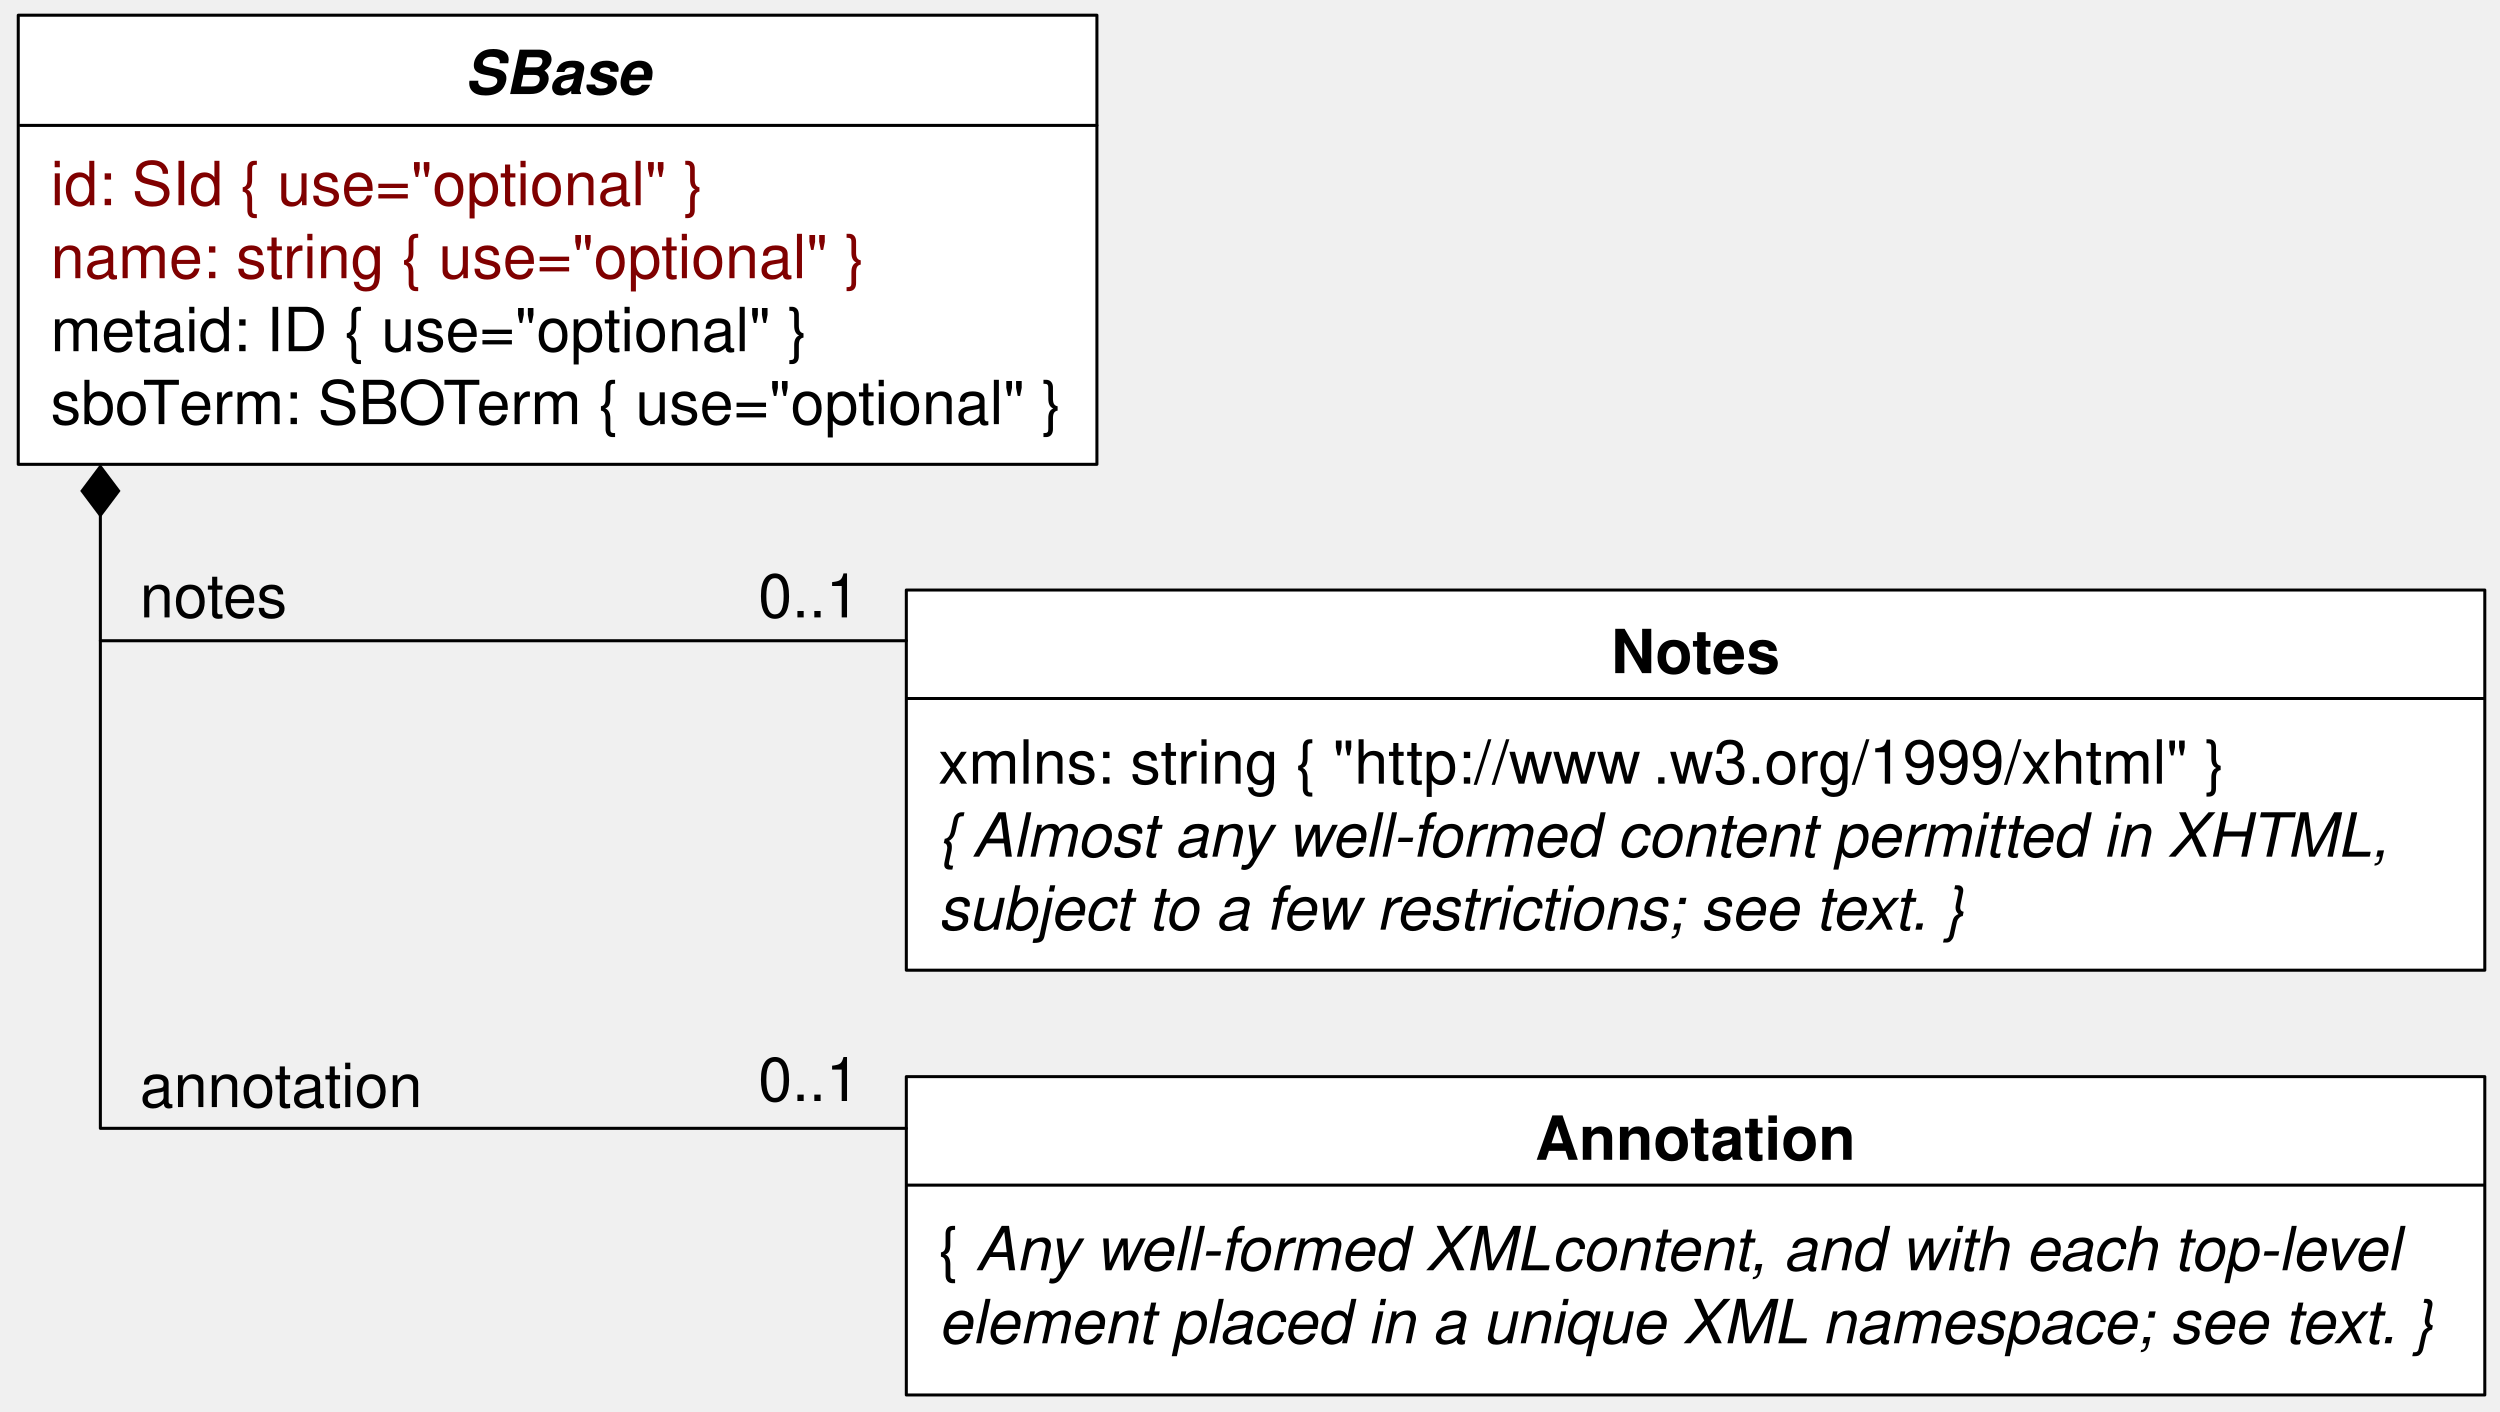
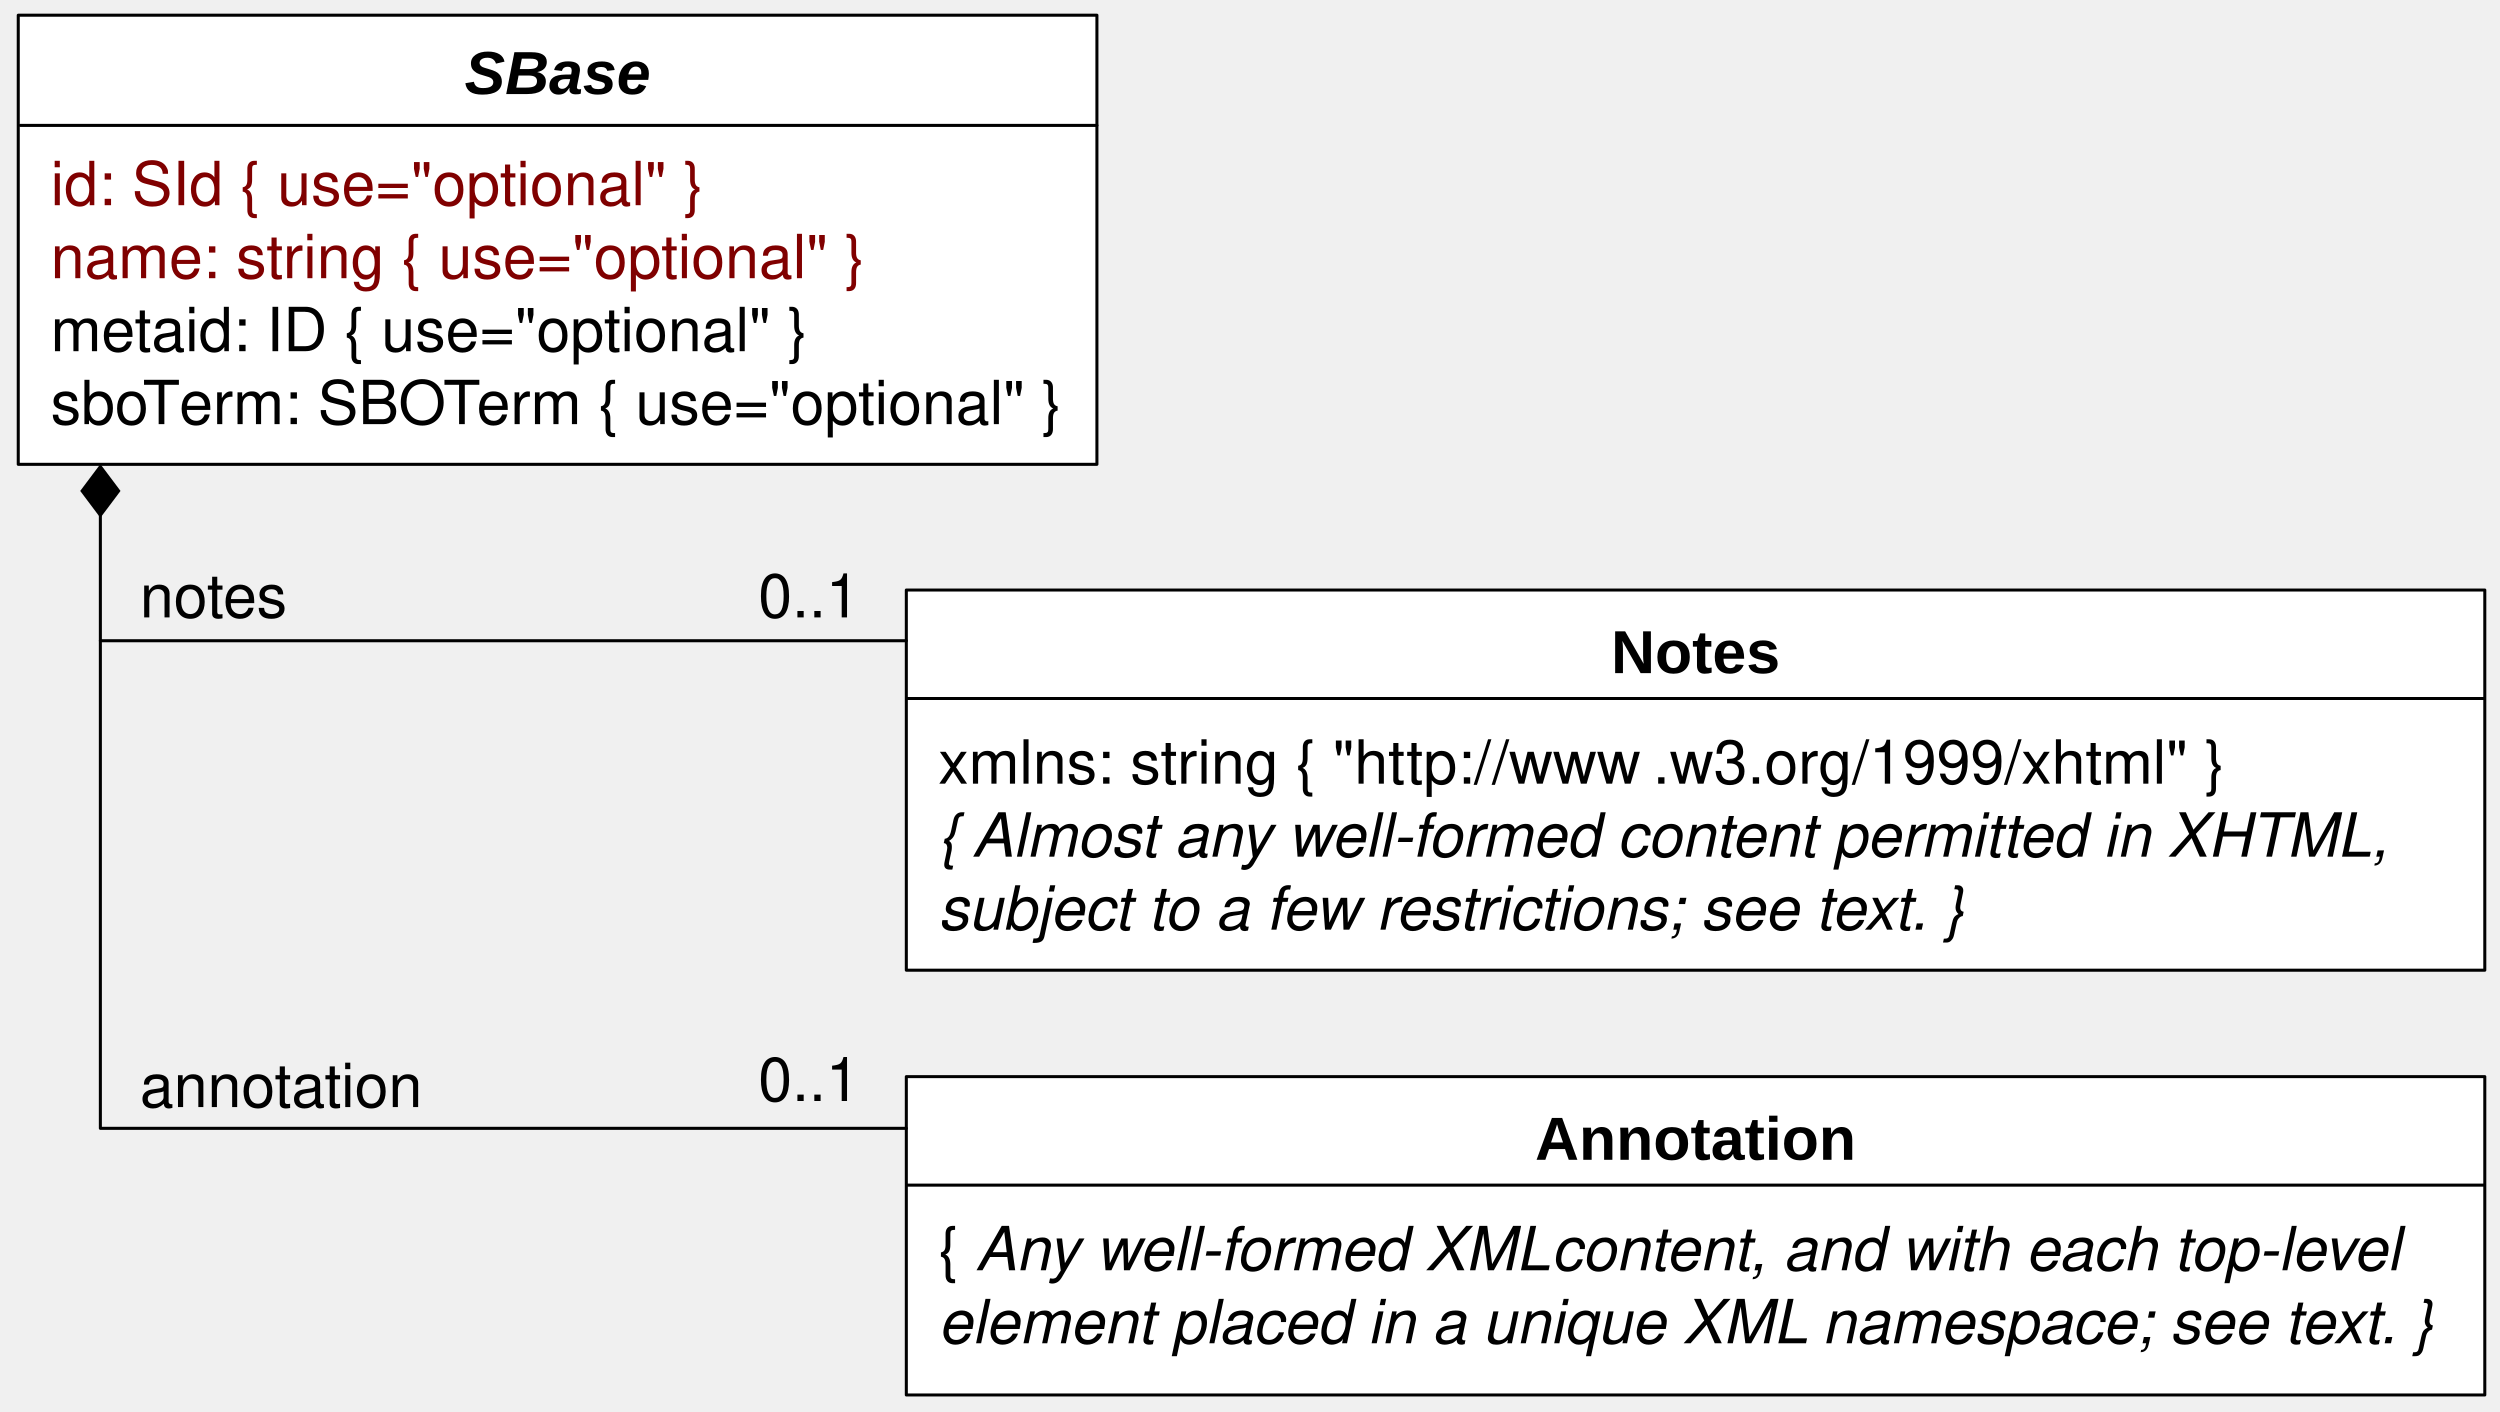
- <svg xmlns="http://www.w3.org/2000/svg" version="1.1" viewBox="43 24 411 232" width="411pt" height="232pt">
-   <defs>
-     <font-face font-family="Helvetica" font-size="10" units-per-em="1000" underline-position="-75.684" underline-thickness="49.316" slope="-1200" x-height="539.551" cap-height="719.727" ascent="770.02" descent="-229.98" font-style="italic" font-weight="bold">
-       <font-face-src>
-         <font-face-name name="Helvetica-BoldOblique" />
+ <svg xmlns="http://www.w3.org/2000/svg" version="1.1" viewBox="43 24 411 232" width="411pt" height="232pt" id="svg2">
+   <defs id="defs6">
+     <font-face font-family="Helvetica" font-size="10" units-per-em="1000" underline-position="-75.684" underline-thickness="49.316" slope="-1200" x-height="539.551" cap-height="719.727" ascent="770.02" descent="-229.98" font-style="italic" font-weight="bold" id="font-face8">
+       <font-face-src id="font-face-src10">
+         <font-face-name name="Helvetica-BoldOblique" id="font-face-name12" />
      </font-face-src>
    </font-face>
-     <font-face font-family="Helvetica" font-size="10" units-per-em="1000" underline-position="-75.684" underline-thickness="49.316" slope="0" x-height="522.949" cap-height="717.285" ascent="770.02" descent="-229.98" font-weight="500">
-       <font-face-src>
-         <font-face-name name="Helvetica" />
+     <font-face font-family="Helvetica" font-size="10" units-per-em="1000" underline-position="-75.684" underline-thickness="49.316" slope="0" x-height="522.949" cap-height="717.285" ascent="770.02" descent="-229.98" font-weight="500" id="font-face14">
+       <font-face-src id="font-face-src16">
+         <font-face-name name="Helvetica" id="font-face-name18" />
      </font-face-src>
    </font-face>
-     <font-face font-family="Helvetica" font-size="10" units-per-em="1000" underline-position="-75.684" underline-thickness="49.316" slope="0" x-height="532.227" cap-height="719.727" ascent="770.02" descent="-229.98" font-weight="bold">
-       <font-face-src>
-         <font-face-name name="Helvetica-Bold" />
+     <font-face font-family="Helvetica" font-size="10" units-per-em="1000" underline-position="-75.684" underline-thickness="49.316" slope="0" x-height="532.227" cap-height="719.727" ascent="770.02" descent="-229.98" font-weight="bold" id="font-face20">
+       <font-face-src id="font-face-src22">
+         <font-face-name name="Helvetica-Bold" id="font-face-name24" />
      </font-face-src>
    </font-face>
-     <font-face font-family="Helvetica" font-size="10" units-per-em="1000" underline-position="-75.684" underline-thickness="49.316" slope="-1200" x-height="522.949" cap-height="717.285" ascent="770.02" descent="-229.98" font-style="italic" font-weight="500">
-       <font-face-src>
-         <font-face-name name="Helvetica-Oblique" />
+     <font-face font-family="Helvetica" font-size="10" units-per-em="1000" underline-position="-75.684" underline-thickness="49.316" slope="-1200" x-height="522.949" cap-height="717.285" ascent="770.02" descent="-229.98" font-style="italic" font-weight="500" id="font-face26">
+       <font-face-src id="font-face-src28">
+         <font-face-name name="Helvetica-Oblique" id="font-face-name30" />
      </font-face-src>
    </font-face>
    <marker orient="auto" overflow="visible" markerUnits="strokeWidth" id="FilledDiamond_Marker" viewBox="-17 -7 18 14" markerWidth="18" markerHeight="14" color="black">
-       <g>
-         <path d="M -16 0 L -8 6 L 0 0 L -8 -6 Z" fill="currentColor" stroke="currentColor" stroke-width="1" />
+       <g id="g33">
+         <path d="M -16 0 L -8 6 L 0 0 L -8 -6 Z" fill="currentColor" stroke="currentColor" stroke-width="1" id="path35" />
      </g>
    </marker>
  </defs>
-   <g stroke="none" stroke-opacity="1" stroke-dasharray="none" fill="none" fill-opacity="1">
-     <g>
-       <rect x="46" y="26.5" width="177.333" height="73.834" fill="white" />
-       <rect x="46" y="26.5" width="177.333" height="73.834" stroke="black" stroke-linecap="round" stroke-linejoin="round" stroke-width=".5" />
-       <text transform="translate(119.167 29.46188)" fill="black">
-         <tspan font-family="Helvetica" font-size="10" font-style="italic" font-weight="bold" x=".212" y="10" textLength="30.576">SBase</tspan>
+   <g stroke="none" stroke-opacity="1" stroke-dasharray="none" fill="none" fill-opacity="1" id="g37">
+     <g id="g41">
+       <rect x="46" y="26.5" width="177.333" height="73.834" fill="white" id="rect45" />
+       <rect x="46" y="26.5" width="177.333" height="73.834" stroke="black" stroke-linecap="round" stroke-linejoin="round" stroke-width=".5" id="rect47" />
+       <text transform="translate(119.167 29.46188)" fill="black" id="text49" style="-inkscape-font-specification:Arial Bold Oblique;font-family:Arial;font-weight:bold;font-style:oblique;font-stretch:normal;font-variant:normal">
+         <tspan font-family="Helvetica" font-size="10" font-style="italic" font-weight="bold" x=".212" y="10" textLength="30.576" id="tspan51" style="-inkscape-font-specification:Arial Bold Oblique;font-family:Arial;font-weight:bold;font-style:oblique;font-stretch:normal;font-variant:normal">SBase</tspan>
      </text>
-       <line x1="46.333" y1="44.615" x2="223.333" y2="44.615" stroke="black" stroke-linecap="round" stroke-linejoin="round" stroke-width=".5" />
-       <text transform="translate(51.3333 47.73268)" fill="maroon">
-         <tspan font-family="Helvetica" font-size="10" font-weight="500" fill="maroon" x="0" y="10" textLength="110.234">id: SId  { use="optional" }</tspan>
-         <tspan font-family="Helvetica" font-size="10" font-weight="500" fill="maroon" x="0" y="22" textLength="136.909">name: string  { use="optional" }</tspan>
-         <tspan font-family="Helvetica" font-size="10" font-weight="500" fill="black" x="0" y="34" textLength="127.456">metaid: ID  { use="optional" }</tspan>
-         <tspan font-family="Helvetica" font-size="10" font-weight="500" fill="black" x="0" y="46" textLength="22.231">sboT</tspan>
-         <tspan font-family="Helvetica" font-size="10" font-weight="500" fill="black" x="21.123" y="46" textLength="50.005">erm: SBOT</tspan>
-         <tspan font-family="Helvetica" font-size="10" font-weight="500" fill="black" x="70.02" y="46" textLength="99.106">erm  { use="optional" }</tspan>
+       <line x1="46.333" y1="44.615" x2="223.333" y2="44.615" stroke="black" stroke-linecap="round" stroke-linejoin="round" stroke-width=".5" id="line53" />
+       <text transform="translate(51.3333 47.73268)" fill="maroon" id="text55">
+         <tspan font-family="Helvetica" font-size="10" font-weight="500" fill="maroon" x="0" y="10" textLength="110.234" id="tspan57">id: SId  { use="optional" }</tspan>
+         <tspan font-family="Helvetica" font-size="10" font-weight="500" fill="maroon" x="0" y="22" textLength="136.909" id="tspan59">name: string  { use="optional" }</tspan>
+         <tspan font-family="Helvetica" font-size="10" font-weight="500" fill="black" x="0" y="34" textLength="127.456" id="tspan61">metaid: ID  { use="optional" }</tspan>
+         <tspan font-family="Helvetica" font-size="10" font-weight="500" fill="black" x="0" y="46" textLength="22.231" id="tspan63">sboT</tspan>
+         <tspan font-family="Helvetica" font-size="10" font-weight="500" fill="black" x="21.123" y="46" textLength="50.005" id="tspan65">erm: SBOT</tspan>
+         <tspan font-family="Helvetica" font-size="10" font-weight="500" fill="black" x="70.02" y="46" textLength="99.106" id="tspan67">erm  { use="optional" }</tspan>
      </text>
-       <rect x="192" y="121" width="259.5" height="62.5" fill="white" />
-       <rect x="192" y="121" width="259.5" height="62.5" stroke="black" stroke-linecap="round" stroke-linejoin="round" stroke-width=".5" />
-       <text transform="translate(307.75 124.667)" fill="black">
-         <tspan font-family="Helvetica" font-size="10" font-weight="bold" x=".108" y="10" textLength="27.783">Notes</tspan>
+       <rect x="192" y="121" width="259.5" height="62.5" fill="white" id="rect69" />
+       <rect x="192" y="121" width="259.5" height="62.5" stroke="black" stroke-linecap="round" stroke-linejoin="round" stroke-width=".5" id="rect71" />
+       <text transform="translate(307.75 124.667)" fill="black" id="text73" style="-inkscape-font-specification:Arial Bold;font-family:Arial;font-weight:bold;font-style:normal;font-stretch:normal;font-variant:normal">
+         <tspan font-family="Helvetica" font-size="10" font-weight="bold" x=".108" y="10" textLength="27.783" id="tspan75" style="-inkscape-font-specification:Arial Bold;font-family:Arial;font-weight:bold;font-style:normal;font-stretch:normal;font-variant:normal">Notes</tspan>
      </text>
-       <line x1="192.166" y1="138.833" x2="451.333" y2="138.833" stroke="black" stroke-linecap="round" stroke-linejoin="round" stroke-width=".5" />
-       <text transform="translate(197.25 142.833)" fill="black">
-         <tspan font-family="Helvetica" font-size="10" font-weight="500" x="0" y="10" textLength="118.027">xmlns: string  { "http://www</tspan>
-         <tspan font-family="Helvetica" font-size="10" font-weight="500" x="117.48" y="10" textLength="94.155">.w3.org/1999/xhtml" }</tspan>
-         <tspan font-family="Helvetica" font-size="10" font-style="italic" font-weight="500" x="0" y="22" textLength="6.118">{ </tspan>
-         <tspan font-family="Helvetica" font-size="10" font-style="italic" font-weight="500" x="5.571" y="22" textLength="236.753">Almost any well-formed content permitted in XHTML, </tspan>
-         <tspan font-family="Helvetica" font-size="10" font-style="italic" font-weight="500" x="0" y="34" textLength="170.078">subject to a few restrictions; see text. }</tspan>
+       <line x1="192.166" y1="138.833" x2="451.333" y2="138.833" stroke="black" stroke-linecap="round" stroke-linejoin="round" stroke-width=".5" id="line77" />
+       <text transform="translate(197.25 142.833)" fill="black" id="text79">
+         <tspan font-family="Helvetica" font-size="10" font-weight="500" x="0" y="10" textLength="118.027" id="tspan81">xmlns: string  { "http://www</tspan>
+         <tspan font-family="Helvetica" font-size="10" font-weight="500" x="117.48" y="10" textLength="94.155" id="tspan83">.w3.org/1999/xhtml" }</tspan>
+         <tspan font-family="Helvetica" font-size="10" font-style="italic" font-weight="500" x="0" y="22" textLength="6.118" id="tspan85">{ </tspan>
+         <tspan font-family="Helvetica" font-size="10" font-style="italic" font-weight="500" x="5.571" y="22" textLength="236.753" id="tspan87">Almost any well-formed content permitted in XHTML, </tspan>
+         <tspan font-family="Helvetica" font-size="10" font-style="italic" font-weight="500" x="0" y="34" textLength="170.078" id="tspan89">subject to a few restrictions; see text. }</tspan>
      </text>
-       <rect x="192" y="201" width="259.5" height="52.333" fill="white" />
-       <rect x="192" y="201" width="259.5" height="52.333" stroke="black" stroke-linecap="round" stroke-linejoin="round" stroke-width=".5" />
-       <text transform="translate(295.25 204.667)" fill="black">
-         <tspan font-family="Helvetica" font-size="10" font-weight="bold" x=".118" y="10" textLength="52.764">Annotation</tspan>
+       <rect x="192" y="201" width="259.5" height="52.333" fill="white" id="rect91" />
+       <rect x="192" y="201" width="259.5" height="52.333" stroke="black" stroke-linecap="round" stroke-linejoin="round" stroke-width=".5" id="rect93" />
+       <text transform="translate(295.25 204.667)" fill="black" id="text95" style="-inkscape-font-specification:Arial Bold;font-family:Arial;font-weight:bold;font-style:normal;font-stretch:normal;font-variant:normal">
+         <tspan font-family="Helvetica" font-size="10" font-weight="bold" x=".118" y="10" textLength="52.764" id="tspan97" style="-inkscape-font-specification:Arial Bold;font-family:Arial;font-weight:bold;font-style:normal;font-stretch:normal;font-variant:normal">Annotation</tspan>
      </text>
-       <line x1="192.166" y1="218.833" x2="451.333" y2="218.833" stroke="black" stroke-linecap="round" stroke-linejoin="round" stroke-width=".5" />
-       <text transform="translate(197.25 222.833)" fill="black">
-         <tspan font-family="Helvetica" font-size="10" font-weight="500" x="0" y="10" textLength="6.118">{ </tspan>
-         <tspan font-family="Helvetica" font-size="10" font-style="italic" font-weight="500" x="6.118" y="10" textLength="95.029">Any well-formed XML</tspan>
-         <tspan font-family="Helvetica" font-size="10" font-style="italic" font-weight="500" x="100.781" y="10" textLength="146.201"> content, and with each top-level </tspan>
-         <tspan font-family="Helvetica" font-size="10" font-style="italic" font-weight="500" x="0" y="22" textLength="145.649"> element placed in a unique XML</tspan>
-         <tspan font-family="Helvetica" font-size="10" font-style="italic" font-weight="500" x="145.283" y="22" textLength="103.95"> namespace; see text. }</tspan>
+       <line x1="192.166" y1="218.833" x2="451.333" y2="218.833" stroke="black" stroke-linecap="round" stroke-linejoin="round" stroke-width=".5" id="line99" />
+       <text transform="translate(197.25 222.833)" fill="black" id="text101">
+         <tspan font-family="Helvetica" font-size="10" font-weight="500" x="0" y="10" textLength="6.118" id="tspan103">{ </tspan>
+         <tspan font-family="Helvetica" font-size="10" font-style="italic" font-weight="500" x="6.118" y="10" textLength="95.029" id="tspan105">Any well-formed XML</tspan>
+         <tspan font-family="Helvetica" font-size="10" font-style="italic" font-weight="500" x="100.781" y="10" textLength="146.201" id="tspan107"> content, and with each top-level </tspan>
+         <tspan font-family="Helvetica" font-size="10" font-style="italic" font-weight="500" x="0" y="22" textLength="145.649" id="tspan109"> element placed in a unique XML</tspan>
+         <tspan font-family="Helvetica" font-size="10" font-style="italic" font-weight="500" x="145.283" y="22" textLength="103.95" id="tspan111"> namespace; see text. }</tspan>
      </text>
-       <path d="M 59.5 108.709 L 59.5 129.334 L 192 129.334" marker-start="url(#FilledDiamond_Marker)" stroke="black" stroke-linecap="round" stroke-linejoin="round" stroke-width=".5" />
-       <text transform="translate(66 115.5)" fill="black">
-         <tspan font-family="Helvetica" font-size="10" font-weight="500" x="0" y="10" textLength="24.463">notes</tspan>
+       <path d="M 59.5 108.709 L 59.5 129.334 L 192 129.334" marker-start="url(#FilledDiamond_Marker)" stroke="black" stroke-linecap="round" stroke-linejoin="round" stroke-width=".5" id="path113" />
+       <text transform="translate(66 115.5)" fill="black" id="text115">
+         <tspan font-family="Helvetica" font-size="10" font-weight="500" x="0" y="10" textLength="24.463" id="tspan117">notes</tspan>
      </text>
-       <path d="M 192 209.5 L 59.5 209.5 L 59.5 129.334" stroke="black" stroke-linecap="round" stroke-linejoin="round" stroke-width=".5" />
-       <text transform="translate(66 196)" fill="black">
-         <tspan font-family="Helvetica" font-size="10" font-weight="500" x="0" y="10" textLength="46.709">annotation</tspan>
+       <path d="M 192 209.5 L 59.5 209.5 L 59.5 129.334" stroke="black" stroke-linecap="round" stroke-linejoin="round" stroke-width=".5" id="path119" />
+       <text transform="translate(66 196)" fill="black" id="text121">
+         <tspan font-family="Helvetica" font-size="10" font-weight="500" x="0" y="10" textLength="46.709" id="tspan123">annotation</tspan>
      </text>
-       <text transform="translate(167.5 115.5)" fill="black">
-         <tspan font-family="Helvetica" font-size="10" font-weight="500" x=".16" y="10" textLength="16.68">0..1</tspan>
+       <text transform="translate(167.5 115.5)" fill="black" id="text125">
+         <tspan font-family="Helvetica" font-size="10" font-weight="500" x=".16" y="10" textLength="16.68" id="tspan127">0..1</tspan>
      </text>
-       <text transform="translate(167.5 195)" fill="black">
-         <tspan font-family="Helvetica" font-size="10" font-weight="500" x=".16" y="10" textLength="16.68">0..1</tspan>
+       <text transform="translate(167.5 195)" fill="black" id="text129">
+         <tspan font-family="Helvetica" font-size="10" font-weight="500" x=".16" y="10" textLength="16.68" id="tspan131">0..1</tspan>
      </text>
    </g>
  </g>
</svg>
